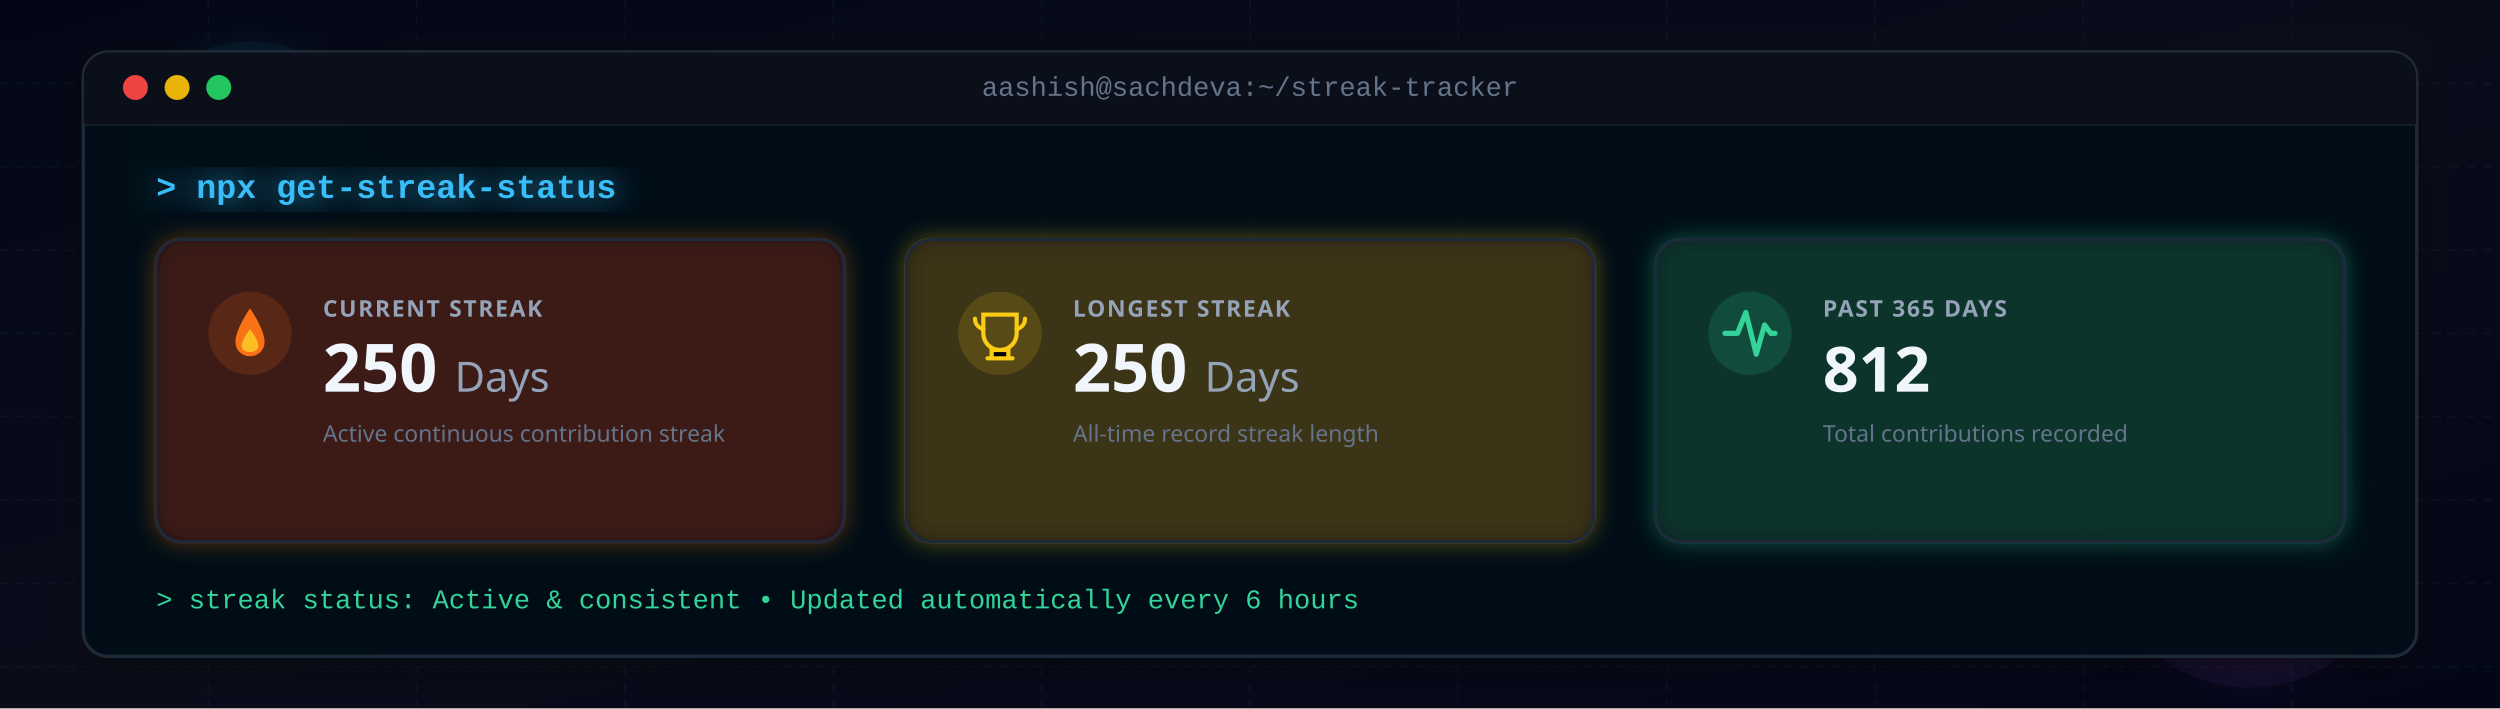
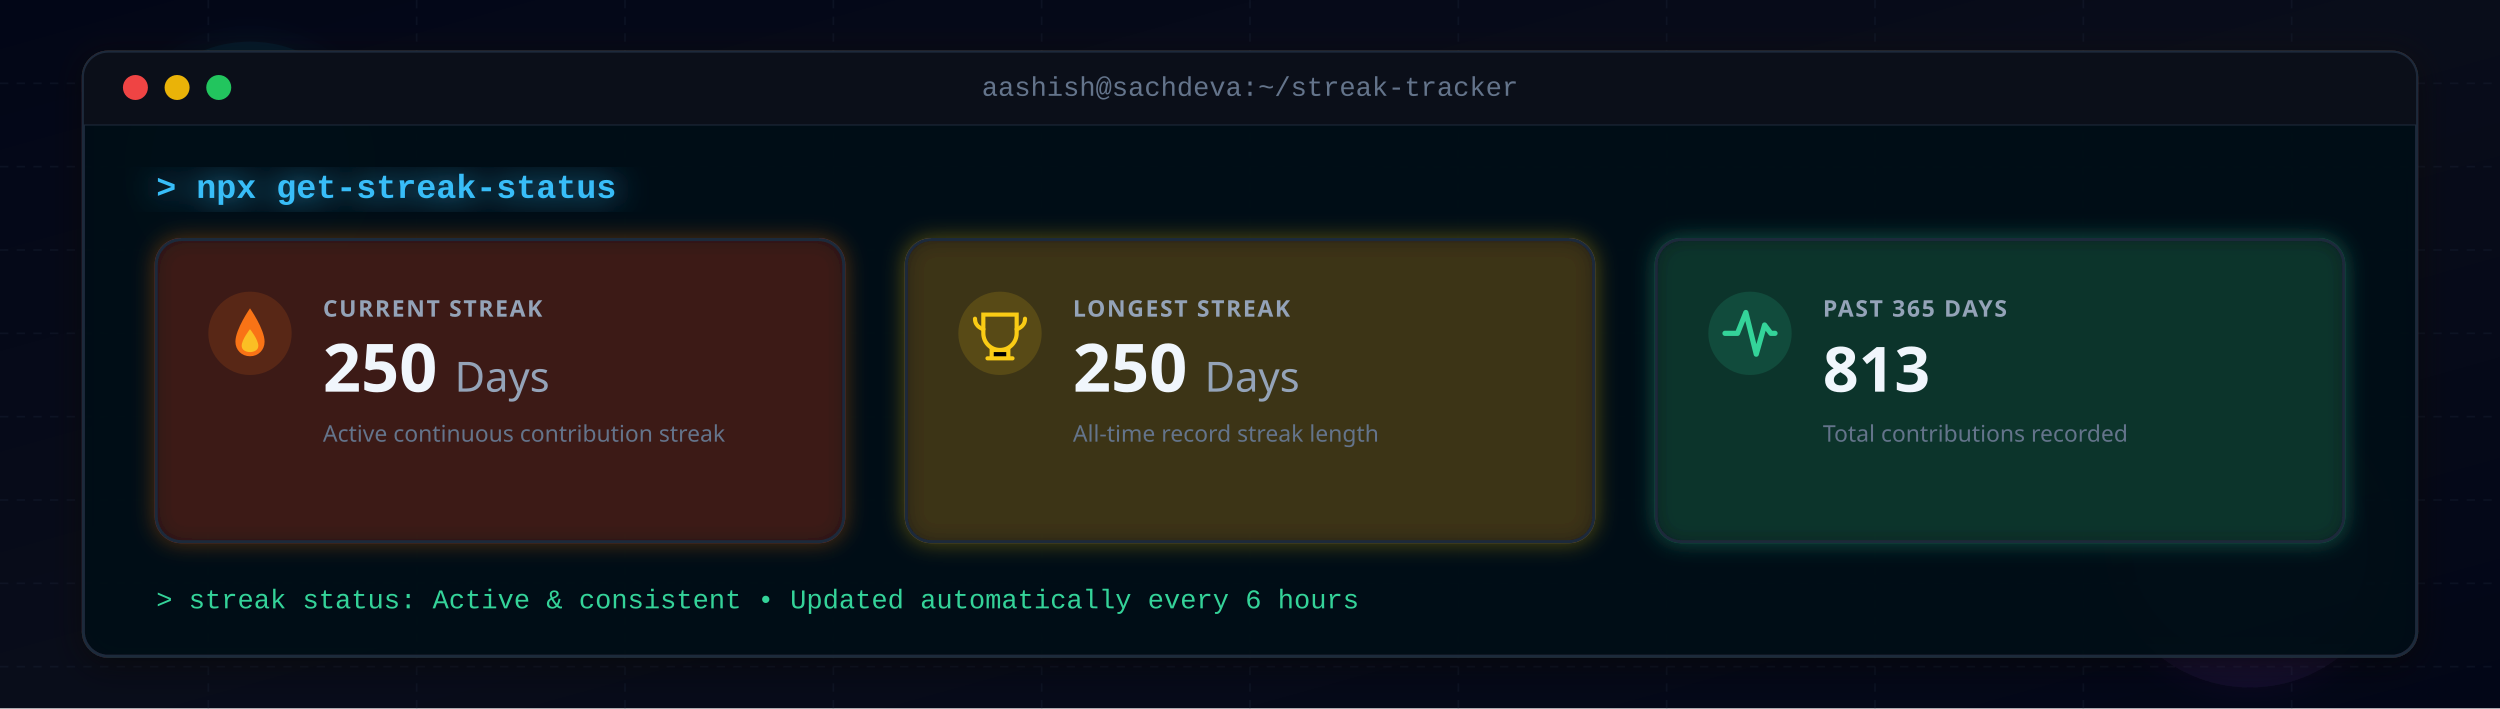
<svg xmlns="http://www.w3.org/2000/svg" viewBox="0 0 1200 340" role="img" aria-label="GitHub Streak Statistics">
  <defs>
    <linearGradient id="bg-grad" x1="0%" y1="0%" x2="100%" y2="100%">
      <stop offset="0%" stop-color="#020617" />
      <stop offset="50%" stop-color="#090d1a" />
      <stop offset="100%" stop-color="#020617" />
    </linearGradient>
    <filter id="glow" x="-20%" y="-20%" width="140%" height="140%">
      <feGaussianBlur stdDeviation="8" result="blur" />
      <feMerge>
        <feMergeNode in="blur" />
        <feMergeNode in="SourceGraphic" />
      </feMerge>
    </filter>
    <filter id="neon-glow" x="-20%" y="-20%" width="140%" height="140%">
      <feDropShadow dx="0" dy="0" stdDeviation="6" flood-color="#f97316" flood-opacity="0.4" />
    </filter>
    <filter id="card-shadow" x="-10%" y="-10%" width="120%" height="120%">
      <feDropShadow dx="0" dy="4" stdDeviation="8" flood-color="#000" flood-opacity="0.5" />
    </filter>
    <filter id="gold-glow" x="-20%" y="-20%" width="140%" height="140%">
      <feDropShadow dx="0" dy="0" stdDeviation="5" flood-color="#facc15" flood-opacity="0.4" />
    </filter>
    <filter id="cyan-glow" x="-20%" y="-20%" width="140%" height="140%">
      <feDropShadow dx="0" dy="0" stdDeviation="5" flood-color="#38bdf8" flood-opacity="0.4" />
    </filter>
    <filter id="purple-glow" x="-20%" y="-20%" width="140%" height="140%">
      <feDropShadow dx="0" dy="0" stdDeviation="5" flood-color="#a855f7" flood-opacity="0.4" />
    </filter>
    <filter id="emerald-glow" x="-20%" y="-20%" width="140%" height="140%">
      <feDropShadow dx="0" dy="0" stdDeviation="5" flood-color="#34d399" flood-opacity="0.4" />
    </filter>
    <filter id="orange-glow" x="-20%" y="-20%" width="140%" height="140%">
      <feDropShadow dx="0" dy="0" stdDeviation="5" flood-color="#f97316" flood-opacity="0.4" />
    </filter>
    <filter id="red-glow" x="-20%" y="-20%" width="140%" height="140%">
      <feDropShadow dx="0" dy="0" stdDeviation="5" flood-color="#ef4444" flood-opacity="0.4" />
    </filter>
  </defs>
  <style>
    .terminal-title {
      font-family: 'Consolas', 'Fira Code', 'Courier New', monospace;
      font-size: 13px;
      fill: #64748b;
      font-weight: 500;
    }
    .prompt-text {
      font-family: 'Consolas', 'Fira Code', 'Courier New', monospace;
      font-size: 16px;
      fill: #38bdf8;
      font-weight: 600;
    }
    .status-text-green {
      font-family: 'Consolas', 'Fira Code', 'Courier New', monospace;
      font-size: 13px;
      fill: #34d399;
    }
    .metric-value {
      font-family: 'Segoe UI', -apple-system, sans-serif;
      font-weight: 700;
      fill: #f0f6fc;
    }
    .metric-label {
      font-family: 'Segoe UI', -apple-system, sans-serif;
      font-size: 11px;
      font-weight: 700;
      fill: #94a3b8;
      letter-spacing: 0.8px;
    }
    .metric-subtext {
      font-family: 'Segoe UI', -apple-system, sans-serif;
      font-size: 11px;
      fill: #64748b;
    }
    .grid-lines {
      fill: none;
      stroke: #1e293b;
      stroke-width: 0.8;
      stroke-dasharray: 4 4;
      opacity: 0.3;
    }
    .tile-bg {
      fill: #090d16;
      fill-opacity: 0.85;
      stroke: #1e293b;
      stroke-width: 1.5;
    }
  </style>
  <rect width="1200" height="340" fill="url(#bg-grad)" />
  <g class="grid-lines">
    <path d="M 0,40 L 1200,40 M 0,80 L 1200,80 M 0,120 L 1200,120 M 0,160 L 1200,160 M 0,200 L 1200,200 M 0,240 L 1200,240 M 0,280 L 1200,280 M 0,320 L 1200,320" />
    <path d="M 100,0 L 100,340 M 200,0 L 200,340 M 300,0 L 300,340 M 400,0 L 400,340 M 500,0 L 500,340 M 600,0 L 600,340 M 700,0 L 700,340 M 800,0 L 800,340 M 900,0 L 900,340 M 1000,0 L 1000,340 M 1100,0 L 1100,340" />
  </g>
  <circle cx="120" cy="80" r="60" fill="#06b6d4" fill-opacity="0.07" filter="url(#glow)">
    <animate attributeName="cx" values="120;220;120" dur="15s" repeatCount="indefinite" />
  </circle>
  <circle cx="1080" cy="260" r="70" fill="#a855f7" fill-opacity="0.06" filter="url(#glow)">
    <animate attributeName="cx" values="1080;980;1080" dur="18s" repeatCount="indefinite" />
  </circle>
  <rect x="40" y="25" width="1120" height="290" rx="12" fill="none" stroke="#f97316" stroke-width="1.5" filter="url(#neon-glow)" opacity="0.35" />
  <rect x="40" y="25" width="1120" height="290" rx="12" fill="#050814" fill-opacity="0.94" stroke="#1e293b" stroke-width="1.5" filter="url(#card-shadow)" />
  <path d="M 40 37 A 12 12 0 0 1 52 25 L 1148 25 A 12 12 0 0 1 1160 37 L 1160 60 L 40 60 Z" fill="#0b0f19" stroke="#1e293b" stroke-width="0.5" />
  <circle cx="65" cy="42" r="6" fill="#ef4444" />
  <circle cx="85" cy="42" r="6" fill="#eab308" />
  <circle cx="105" cy="42" r="6" fill="#22c55e" />
  <text x="600" y="46" text-anchor="middle" class="terminal-title">aashish@sachdeva:~/streak-tracker</text>
  <text x="75" y="95" class="prompt-text" filter="url(#glow)">&gt; npx get-streak-status</text>
  <g>
    <rect x="75" y="115" width="330" height="145" rx="12" class="tile-bg" stroke="#f97316" filter="url(#orange-glow)" />
    <g transform="translate(100, 140)">
      <circle cx="20" cy="20" r="20" fill="#f97316" fill-opacity="0.15" />
      <path d="M20 8 C20 8 13 18 13 24 C13 28 16 31 20 31 C24 31 27 28 27 24 C27 18 20 8 20 8 Z" fill="#f97316" />
      <path d="M20 18 C20 18 16 23 16 26 C16 28 18 29 20 29 C22 29 24 28 24 26 C24 23 20 18 20 18 Z" fill="#fbbf24" />
    </g>
    <text x="155" y="152" class="metric-label">CURRENT STREAK</text>
    <text x="155" y="188" class="metric-value" font-size="32" fill="#f97316">250 <tspan font-size="20" fill="#94a3b8" font-weight="500">Days</tspan>
    </text>
    <text x="155" y="212" class="metric-subtext">Active continuous contribution streak</text>
  </g>
  <g>
    <rect x="435" y="115" width="330" height="145" rx="12" class="tile-bg" stroke="#facc15" filter="url(#gold-glow)" />
    <g transform="translate(460, 140)">
      <circle cx="20" cy="20" r="20" fill="#facc15" fill-opacity="0.15" />
      <path d="M12 11 H28 V20 C28 24.4 24.4 28 20 28 C15.6 28 12 24.4 12 20 Z" fill="none" stroke="#facc15" stroke-width="2" />
      <path d="M16 28 H24 V32 H16 Z M14 32 H26" stroke="#facc15" stroke-width="2" stroke-linecap="round" />
      <path d="M8 13 C8 17 12 18 12 18 M32 13 C32 17 28 18 28 18" stroke="#facc15" stroke-width="2" stroke-linecap="round" />
    </g>
    <text x="515" y="152" class="metric-label">LONGEST STREAK</text>
    <text x="515" y="188" class="metric-value" font-size="32" fill="#facc15">250 <tspan font-size="20" fill="#94a3b8" font-weight="500">Days</tspan>
    </text>
    <text x="515" y="212" class="metric-subtext">All-time record streak length</text>
  </g>
  <g>
    <rect x="795" y="115" width="330" height="145" rx="12" class="tile-bg" stroke="#34d399" filter="url(#emerald-glow)" />
    <g transform="translate(820, 140)">
      <circle cx="20" cy="20" r="20" fill="#34d399" fill-opacity="0.15" />
      <path d="M8 20 H14 L18 10 L23 30 L27 16 L30 20 H32" fill="none" stroke="#34d399" stroke-width="2.5" stroke-linecap="round" stroke-linejoin="round" />
    </g>
    <text x="875" y="152" class="metric-label">PAST 365 DAYS</text>
-     <text x="875" y="188" class="metric-value" font-size="30" fill="#34d399">812</text>
+     <text x="875" y="188" class="metric-value" font-size="30" fill="#34d399">813</text>
    <text x="875" y="212" class="metric-subtext">Total contributions recorded</text>
  </g>
  <text x="75" y="292" class="status-text-green">&gt; streak status: Active &amp; consistent • Updated automatically every 6 hours</text>
</svg>
